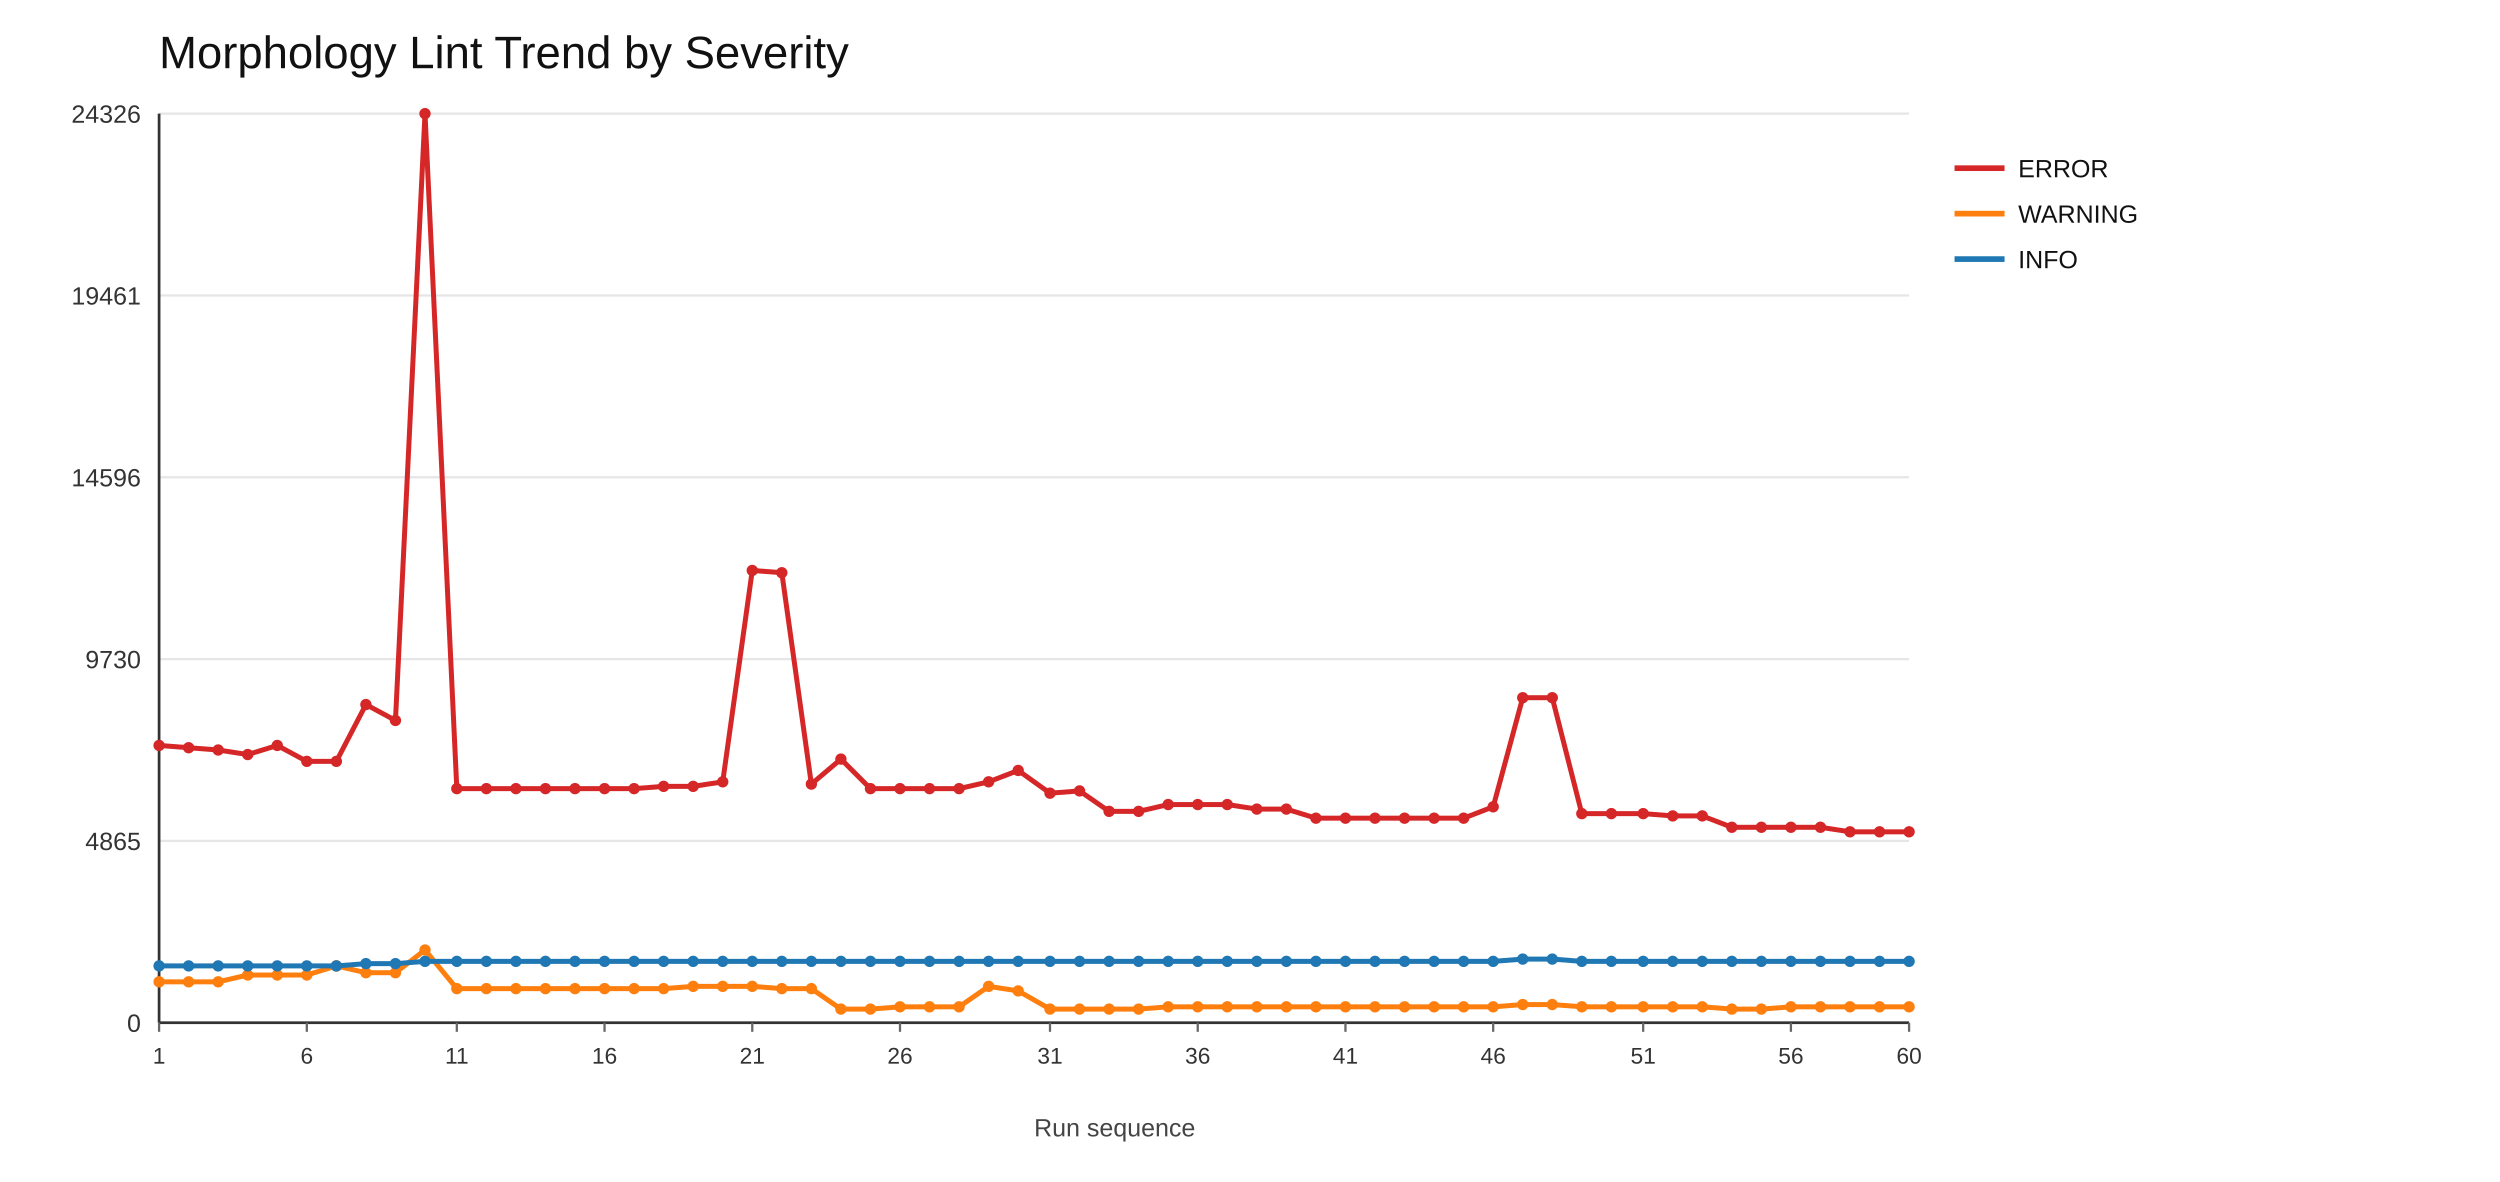
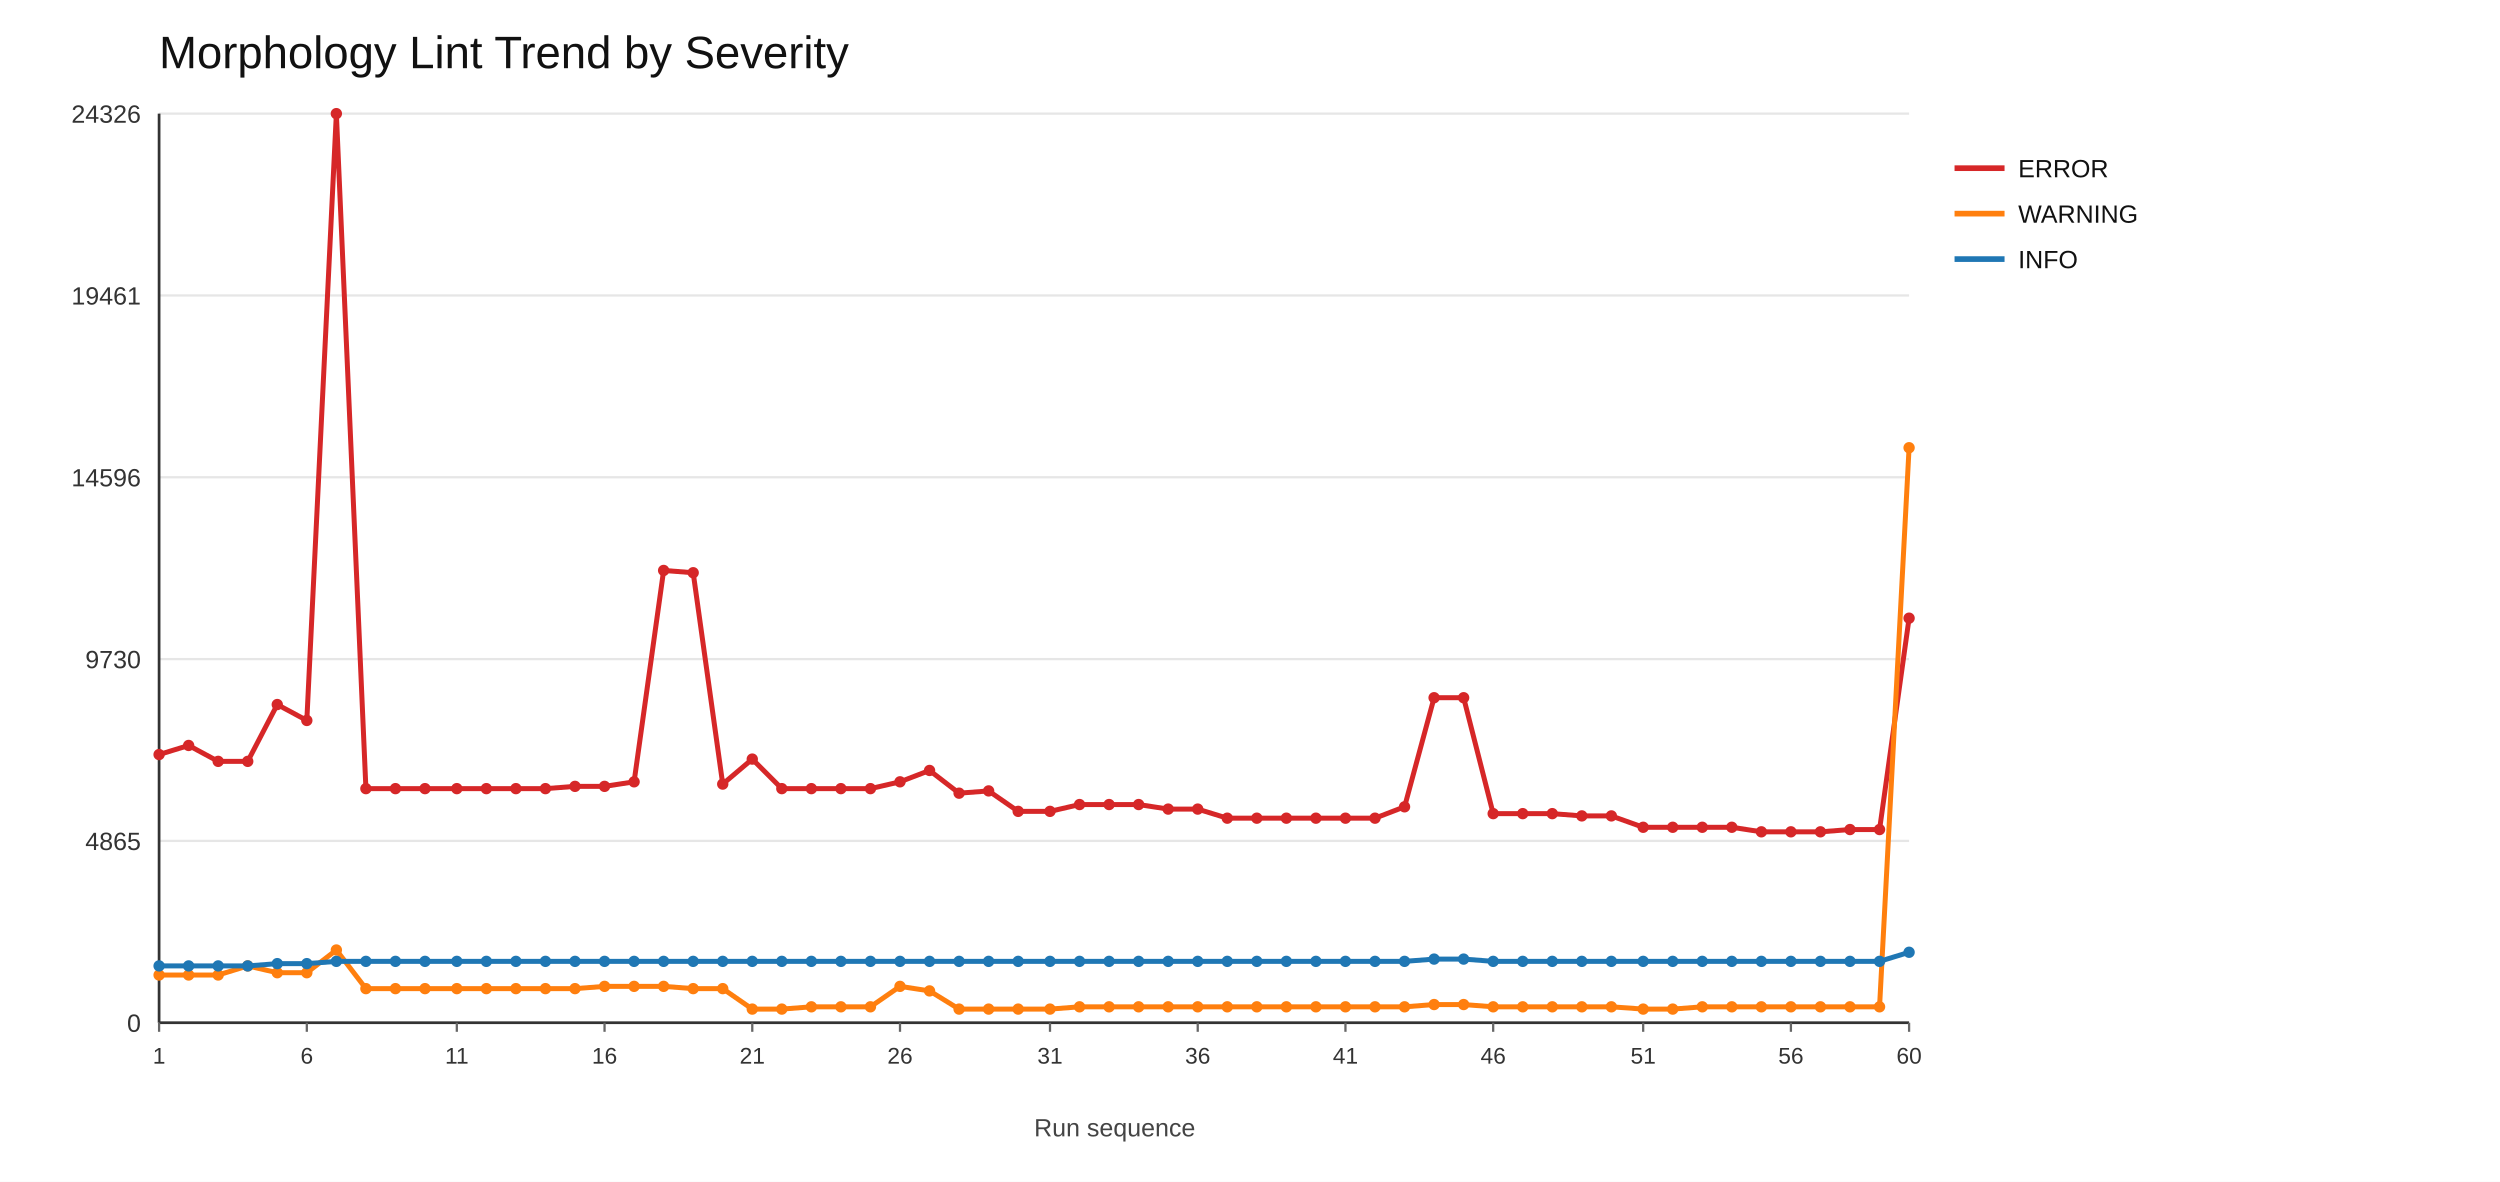
<svg xmlns="http://www.w3.org/2000/svg" width="1100" height="520">
  <rect x="0" y="0" width="1100" height="520" fill="#ffffff" />
  <text x="70" y="30" font-size="20" font-family="Arial" fill="#111">Morphology Lint Trend by Severity</text>
  <line x1="70" y1="450" x2="840" y2="450" stroke="#e6e6e6" stroke-width="1" />
  <text x="62" y="454" font-size="11" font-family="Arial" fill="#333" text-anchor="end">0</text>
  <line x1="70" y1="370" x2="840" y2="370" stroke="#e6e6e6" stroke-width="1" />
  <text x="62" y="374" font-size="11" font-family="Arial" fill="#333" text-anchor="end">4865</text>
  <line x1="70" y1="290" x2="840" y2="290" stroke="#e6e6e6" stroke-width="1" />
  <text x="62" y="294" font-size="11" font-family="Arial" fill="#333" text-anchor="end">9730</text>
  <line x1="70" y1="210" x2="840" y2="210" stroke="#e6e6e6" stroke-width="1" />
  <text x="62" y="214" font-size="11" font-family="Arial" fill="#333" text-anchor="end">14596</text>
  <line x1="70" y1="130" x2="840" y2="130" stroke="#e6e6e6" stroke-width="1" />
  <text x="62" y="134" font-size="11" font-family="Arial" fill="#333" text-anchor="end">19461</text>
  <line x1="70" y1="50" x2="840" y2="50" stroke="#e6e6e6" stroke-width="1" />
  <text x="62" y="54" font-size="11" font-family="Arial" fill="#333" text-anchor="end">24326</text>
  <line x1="70" y1="450" x2="840" y2="450" stroke="#333" stroke-width="1.2" />
  <line x1="70" y1="50" x2="70" y2="450" stroke="#333" stroke-width="1.2" />
  <line x1="70" y1="450" x2="70" y2="454" stroke="#666" stroke-width="1" />
  <text x="70" y="468" font-size="10" font-family="Arial" fill="#333" text-anchor="middle">1</text>
  <line x1="135" y1="450" x2="135" y2="454" stroke="#666" stroke-width="1" />
  <text x="135" y="468" font-size="10" font-family="Arial" fill="#333" text-anchor="middle">6</text>
  <line x1="201" y1="450" x2="201" y2="454" stroke="#666" stroke-width="1" />
  <text x="201" y="468" font-size="10" font-family="Arial" fill="#333" text-anchor="middle">11</text>
  <line x1="266" y1="450" x2="266" y2="454" stroke="#666" stroke-width="1" />
  <text x="266" y="468" font-size="10" font-family="Arial" fill="#333" text-anchor="middle">16</text>
  <line x1="331" y1="450" x2="331" y2="454" stroke="#666" stroke-width="1" />
  <text x="331" y="468" font-size="10" font-family="Arial" fill="#333" text-anchor="middle">21</text>
  <line x1="396" y1="450" x2="396" y2="454" stroke="#666" stroke-width="1" />
  <text x="396" y="468" font-size="10" font-family="Arial" fill="#333" text-anchor="middle">26</text>
  <line x1="462" y1="450" x2="462" y2="454" stroke="#666" stroke-width="1" />
  <text x="462" y="468" font-size="10" font-family="Arial" fill="#333" text-anchor="middle">31</text>
  <line x1="527" y1="450" x2="527" y2="454" stroke="#666" stroke-width="1" />
  <text x="527" y="468" font-size="10" font-family="Arial" fill="#333" text-anchor="middle">36</text>
  <line x1="592" y1="450" x2="592" y2="454" stroke="#666" stroke-width="1" />
  <text x="592" y="468" font-size="10" font-family="Arial" fill="#333" text-anchor="middle">41</text>
  <line x1="657" y1="450" x2="657" y2="454" stroke="#666" stroke-width="1" />
  <text x="657" y="468" font-size="10" font-family="Arial" fill="#333" text-anchor="middle">46</text>
  <line x1="723" y1="450" x2="723" y2="454" stroke="#666" stroke-width="1" />
  <text x="723" y="468" font-size="10" font-family="Arial" fill="#333" text-anchor="middle">51</text>
  <line x1="788" y1="450" x2="788" y2="454" stroke="#666" stroke-width="1" />
  <text x="788" y="468" font-size="10" font-family="Arial" fill="#333" text-anchor="middle">56</text>
  <line x1="840" y1="450" x2="840" y2="454" stroke="#666" stroke-width="1" />
  <text x="840" y="468" font-size="10" font-family="Arial" fill="#333" text-anchor="middle">60</text>
-   <polyline fill="none" stroke="#d62728" stroke-width="2.2" points="70,328 83,329 96,330 109,332 122,328 135,335 148,335 161,310 174,317 187,50 201,347 214,347 227,347 240,347 253,347 266,347 279,347 292,346 305,346 318,344 331,251 344,252 357,345 370,334 383,347 396,347 409,347 422,347 435,344 448,339 462,349 475,348 488,357 501,357 514,354 527,354 540,354 553,356 566,356 579,360 592,360 605,360 618,360 631,360 644,360 657,355 670,307 683,307 696,358 709,358 723,358 736,359 749,359 762,364 775,364 788,364 801,364 814,366 827,366 840,366" />
-   <circle cx="70" cy="328" r="2.5" fill="#d62728" />
-   <circle cx="83" cy="329" r="2.5" fill="#d62728" />
-   <circle cx="96" cy="330" r="2.5" fill="#d62728" />
-   <circle cx="109" cy="332" r="2.5" fill="#d62728" />
-   <circle cx="122" cy="328" r="2.5" fill="#d62728" />
-   <circle cx="135" cy="335" r="2.5" fill="#d62728" />
-   <circle cx="148" cy="335" r="2.5" fill="#d62728" />
-   <circle cx="161" cy="310" r="2.5" fill="#d62728" />
-   <circle cx="174" cy="317" r="2.5" fill="#d62728" />
-   <circle cx="187" cy="50" r="2.5" fill="#d62728" />
+   <polyline fill="none" stroke="#d62728" stroke-width="2.2" points="70,332 83,328 96,335 109,335 122,310 135,317 148,50 161,347 174,347 187,347 201,347 214,347 227,347 240,347 253,346 266,346 279,344 292,251 305,252 318,345 331,334 344,347 357,347 370,347 383,347 396,344 409,339 422,349 435,348 448,357 462,357 475,354 488,354 501,354 514,356 527,356 540,360 553,360 566,360 579,360 592,360 605,360 618,355 631,307 644,307 657,358 670,358 683,358 696,359 709,359 723,364 736,364 749,364 762,364 775,366 788,366 801,366 814,365 827,365 840,272" />
+   <circle cx="70" cy="332" r="2.5" fill="#d62728" />
+   <circle cx="83" cy="328" r="2.5" fill="#d62728" />
+   <circle cx="96" cy="335" r="2.5" fill="#d62728" />
+   <circle cx="109" cy="335" r="2.5" fill="#d62728" />
+   <circle cx="122" cy="310" r="2.5" fill="#d62728" />
+   <circle cx="135" cy="317" r="2.5" fill="#d62728" />
+   <circle cx="148" cy="50" r="2.5" fill="#d62728" />
+   <circle cx="161" cy="347" r="2.5" fill="#d62728" />
+   <circle cx="174" cy="347" r="2.5" fill="#d62728" />
+   <circle cx="187" cy="347" r="2.5" fill="#d62728" />
  <circle cx="201" cy="347" r="2.5" fill="#d62728" />
  <circle cx="214" cy="347" r="2.5" fill="#d62728" />
  <circle cx="227" cy="347" r="2.5" fill="#d62728" />
  <circle cx="240" cy="347" r="2.5" fill="#d62728" />
-   <circle cx="253" cy="347" r="2.5" fill="#d62728" />
-   <circle cx="266" cy="347" r="2.5" fill="#d62728" />
-   <circle cx="279" cy="347" r="2.5" fill="#d62728" />
-   <circle cx="292" cy="346" r="2.5" fill="#d62728" />
-   <circle cx="305" cy="346" r="2.5" fill="#d62728" />
-   <circle cx="318" cy="344" r="2.5" fill="#d62728" />
-   <circle cx="331" cy="251" r="2.5" fill="#d62728" />
-   <circle cx="344" cy="252" r="2.5" fill="#d62728" />
-   <circle cx="357" cy="345" r="2.5" fill="#d62728" />
-   <circle cx="370" cy="334" r="2.5" fill="#d62728" />
+   <circle cx="253" cy="346" r="2.5" fill="#d62728" />
+   <circle cx="266" cy="346" r="2.5" fill="#d62728" />
+   <circle cx="279" cy="344" r="2.5" fill="#d62728" />
+   <circle cx="292" cy="251" r="2.5" fill="#d62728" />
+   <circle cx="305" cy="252" r="2.5" fill="#d62728" />
+   <circle cx="318" cy="345" r="2.5" fill="#d62728" />
+   <circle cx="331" cy="334" r="2.5" fill="#d62728" />
+   <circle cx="344" cy="347" r="2.5" fill="#d62728" />
+   <circle cx="357" cy="347" r="2.5" fill="#d62728" />
+   <circle cx="370" cy="347" r="2.5" fill="#d62728" />
  <circle cx="383" cy="347" r="2.5" fill="#d62728" />
-   <circle cx="396" cy="347" r="2.5" fill="#d62728" />
-   <circle cx="409" cy="347" r="2.5" fill="#d62728" />
-   <circle cx="422" cy="347" r="2.5" fill="#d62728" />
-   <circle cx="435" cy="344" r="2.5" fill="#d62728" />
-   <circle cx="448" cy="339" r="2.5" fill="#d62728" />
-   <circle cx="462" cy="349" r="2.5" fill="#d62728" />
-   <circle cx="475" cy="348" r="2.5" fill="#d62728" />
-   <circle cx="488" cy="357" r="2.5" fill="#d62728" />
-   <circle cx="501" cy="357" r="2.5" fill="#d62728" />
-   <circle cx="514" cy="354" r="2.5" fill="#d62728" />
-   <circle cx="527" cy="354" r="2.5" fill="#d62728" />
-   <circle cx="540" cy="354" r="2.5" fill="#d62728" />
-   <circle cx="553" cy="356" r="2.5" fill="#d62728" />
-   <circle cx="566" cy="356" r="2.5" fill="#d62728" />
+   <circle cx="396" cy="344" r="2.5" fill="#d62728" />
+   <circle cx="409" cy="339" r="2.5" fill="#d62728" />
+   <circle cx="422" cy="349" r="2.5" fill="#d62728" />
+   <circle cx="435" cy="348" r="2.5" fill="#d62728" />
+   <circle cx="448" cy="357" r="2.5" fill="#d62728" />
+   <circle cx="462" cy="357" r="2.5" fill="#d62728" />
+   <circle cx="475" cy="354" r="2.5" fill="#d62728" />
+   <circle cx="488" cy="354" r="2.5" fill="#d62728" />
+   <circle cx="501" cy="354" r="2.5" fill="#d62728" />
+   <circle cx="514" cy="356" r="2.5" fill="#d62728" />
+   <circle cx="527" cy="356" r="2.5" fill="#d62728" />
+   <circle cx="540" cy="360" r="2.5" fill="#d62728" />
+   <circle cx="553" cy="360" r="2.5" fill="#d62728" />
+   <circle cx="566" cy="360" r="2.5" fill="#d62728" />
  <circle cx="579" cy="360" r="2.5" fill="#d62728" />
  <circle cx="592" cy="360" r="2.5" fill="#d62728" />
  <circle cx="605" cy="360" r="2.5" fill="#d62728" />
-   <circle cx="618" cy="360" r="2.5" fill="#d62728" />
-   <circle cx="631" cy="360" r="2.5" fill="#d62728" />
-   <circle cx="644" cy="360" r="2.5" fill="#d62728" />
-   <circle cx="657" cy="355" r="2.5" fill="#d62728" />
-   <circle cx="670" cy="307" r="2.5" fill="#d62728" />
-   <circle cx="683" cy="307" r="2.5" fill="#d62728" />
-   <circle cx="696" cy="358" r="2.5" fill="#d62728" />
-   <circle cx="709" cy="358" r="2.5" fill="#d62728" />
-   <circle cx="723" cy="358" r="2.5" fill="#d62728" />
-   <circle cx="736" cy="359" r="2.5" fill="#d62728" />
-   <circle cx="749" cy="359" r="2.5" fill="#d62728" />
+   <circle cx="618" cy="355" r="2.5" fill="#d62728" />
+   <circle cx="631" cy="307" r="2.5" fill="#d62728" />
+   <circle cx="644" cy="307" r="2.5" fill="#d62728" />
+   <circle cx="657" cy="358" r="2.5" fill="#d62728" />
+   <circle cx="670" cy="358" r="2.5" fill="#d62728" />
+   <circle cx="683" cy="358" r="2.5" fill="#d62728" />
+   <circle cx="696" cy="359" r="2.5" fill="#d62728" />
+   <circle cx="709" cy="359" r="2.5" fill="#d62728" />
+   <circle cx="723" cy="364" r="2.5" fill="#d62728" />
+   <circle cx="736" cy="364" r="2.5" fill="#d62728" />
+   <circle cx="749" cy="364" r="2.5" fill="#d62728" />
  <circle cx="762" cy="364" r="2.5" fill="#d62728" />
-   <circle cx="775" cy="364" r="2.5" fill="#d62728" />
-   <circle cx="788" cy="364" r="2.5" fill="#d62728" />
-   <circle cx="801" cy="364" r="2.5" fill="#d62728" />
-   <circle cx="814" cy="366" r="2.5" fill="#d62728" />
-   <circle cx="827" cy="366" r="2.5" fill="#d62728" />
-   <circle cx="840" cy="366" r="2.5" fill="#d62728" />
+   <circle cx="775" cy="366" r="2.5" fill="#d62728" />
+   <circle cx="788" cy="366" r="2.5" fill="#d62728" />
+   <circle cx="801" cy="366" r="2.5" fill="#d62728" />
+   <circle cx="814" cy="365" r="2.5" fill="#d62728" />
+   <circle cx="827" cy="365" r="2.5" fill="#d62728" />
+   <circle cx="840" cy="272" r="2.5" fill="#d62728" />
  <line x1="860" y1="74" x2="882" y2="74" stroke="#d62728" stroke-width="2.5" />
  <text x="888" y="78" font-size="11" font-family="Arial" fill="#111">ERROR</text>
-   <polyline fill="none" stroke="#ff7f0e" stroke-width="2.2" points="70,432 83,432 96,432 109,429 122,429 135,429 148,425 161,428 174,428 187,418 201,435 214,435 227,435 240,435 253,435 266,435 279,435 292,435 305,434 318,434 331,434 344,435 357,435 370,444 383,444 396,443 409,443 422,443 435,434 448,436 462,444 475,444 488,444 501,444 514,443 527,443 540,443 553,443 566,443 579,443 592,443 605,443 618,443 631,443 644,443 657,443 670,442 683,442 696,443 709,443 723,443 736,443 749,443 762,444 775,444 788,443 801,443 814,443 827,443 840,443" />
-   <circle cx="70" cy="432" r="2.5" fill="#ff7f0e" />
-   <circle cx="83" cy="432" r="2.5" fill="#ff7f0e" />
-   <circle cx="96" cy="432" r="2.5" fill="#ff7f0e" />
-   <circle cx="109" cy="429" r="2.5" fill="#ff7f0e" />
-   <circle cx="122" cy="429" r="2.5" fill="#ff7f0e" />
-   <circle cx="135" cy="429" r="2.5" fill="#ff7f0e" />
-   <circle cx="148" cy="425" r="2.5" fill="#ff7f0e" />
-   <circle cx="161" cy="428" r="2.5" fill="#ff7f0e" />
-   <circle cx="174" cy="428" r="2.5" fill="#ff7f0e" />
-   <circle cx="187" cy="418" r="2.5" fill="#ff7f0e" />
+   <polyline fill="none" stroke="#ff7f0e" stroke-width="2.2" points="70,429 83,429 96,429 109,425 122,428 135,428 148,418 161,435 174,435 187,435 201,435 214,435 227,435 240,435 253,435 266,434 279,434 292,434 305,435 318,435 331,444 344,444 357,443 370,443 383,443 396,434 409,436 422,444 435,444 448,444 462,444 475,443 488,443 501,443 514,443 527,443 540,443 553,443 566,443 579,443 592,443 605,443 618,443 631,442 644,442 657,443 670,443 683,443 696,443 709,443 723,444 736,444 749,443 762,443 775,443 788,443 801,443 814,443 827,443 840,197" />
+   <circle cx="70" cy="429" r="2.5" fill="#ff7f0e" />
+   <circle cx="83" cy="429" r="2.5" fill="#ff7f0e" />
+   <circle cx="96" cy="429" r="2.5" fill="#ff7f0e" />
+   <circle cx="109" cy="425" r="2.5" fill="#ff7f0e" />
+   <circle cx="122" cy="428" r="2.5" fill="#ff7f0e" />
+   <circle cx="135" cy="428" r="2.5" fill="#ff7f0e" />
+   <circle cx="148" cy="418" r="2.5" fill="#ff7f0e" />
+   <circle cx="161" cy="435" r="2.5" fill="#ff7f0e" />
+   <circle cx="174" cy="435" r="2.5" fill="#ff7f0e" />
+   <circle cx="187" cy="435" r="2.5" fill="#ff7f0e" />
  <circle cx="201" cy="435" r="2.5" fill="#ff7f0e" />
  <circle cx="214" cy="435" r="2.5" fill="#ff7f0e" />
  <circle cx="227" cy="435" r="2.5" fill="#ff7f0e" />
  <circle cx="240" cy="435" r="2.5" fill="#ff7f0e" />
  <circle cx="253" cy="435" r="2.5" fill="#ff7f0e" />
-   <circle cx="266" cy="435" r="2.5" fill="#ff7f0e" />
-   <circle cx="279" cy="435" r="2.5" fill="#ff7f0e" />
-   <circle cx="292" cy="435" r="2.5" fill="#ff7f0e" />
-   <circle cx="305" cy="434" r="2.5" fill="#ff7f0e" />
-   <circle cx="318" cy="434" r="2.5" fill="#ff7f0e" />
-   <circle cx="331" cy="434" r="2.5" fill="#ff7f0e" />
-   <circle cx="344" cy="435" r="2.5" fill="#ff7f0e" />
-   <circle cx="357" cy="435" r="2.5" fill="#ff7f0e" />
-   <circle cx="370" cy="444" r="2.5" fill="#ff7f0e" />
-   <circle cx="383" cy="444" r="2.5" fill="#ff7f0e" />
-   <circle cx="396" cy="443" r="2.5" fill="#ff7f0e" />
-   <circle cx="409" cy="443" r="2.5" fill="#ff7f0e" />
-   <circle cx="422" cy="443" r="2.5" fill="#ff7f0e" />
-   <circle cx="435" cy="434" r="2.5" fill="#ff7f0e" />
-   <circle cx="448" cy="436" r="2.5" fill="#ff7f0e" />
+   <circle cx="266" cy="434" r="2.5" fill="#ff7f0e" />
+   <circle cx="279" cy="434" r="2.5" fill="#ff7f0e" />
+   <circle cx="292" cy="434" r="2.5" fill="#ff7f0e" />
+   <circle cx="305" cy="435" r="2.5" fill="#ff7f0e" />
+   <circle cx="318" cy="435" r="2.5" fill="#ff7f0e" />
+   <circle cx="331" cy="444" r="2.5" fill="#ff7f0e" />
+   <circle cx="344" cy="444" r="2.5" fill="#ff7f0e" />
+   <circle cx="357" cy="443" r="2.5" fill="#ff7f0e" />
+   <circle cx="370" cy="443" r="2.5" fill="#ff7f0e" />
+   <circle cx="383" cy="443" r="2.5" fill="#ff7f0e" />
+   <circle cx="396" cy="434" r="2.5" fill="#ff7f0e" />
+   <circle cx="409" cy="436" r="2.5" fill="#ff7f0e" />
+   <circle cx="422" cy="444" r="2.5" fill="#ff7f0e" />
+   <circle cx="435" cy="444" r="2.5" fill="#ff7f0e" />
+   <circle cx="448" cy="444" r="2.5" fill="#ff7f0e" />
  <circle cx="462" cy="444" r="2.5" fill="#ff7f0e" />
-   <circle cx="475" cy="444" r="2.5" fill="#ff7f0e" />
-   <circle cx="488" cy="444" r="2.5" fill="#ff7f0e" />
-   <circle cx="501" cy="444" r="2.5" fill="#ff7f0e" />
+   <circle cx="475" cy="443" r="2.5" fill="#ff7f0e" />
+   <circle cx="488" cy="443" r="2.5" fill="#ff7f0e" />
+   <circle cx="501" cy="443" r="2.5" fill="#ff7f0e" />
  <circle cx="514" cy="443" r="2.5" fill="#ff7f0e" />
  <circle cx="527" cy="443" r="2.5" fill="#ff7f0e" />
  <circle cx="540" cy="443" r="2.5" fill="#ff7f0e" />
  <circle cx="553" cy="443" r="2.5" fill="#ff7f0e" />
  <circle cx="566" cy="443" r="2.5" fill="#ff7f0e" />
  <circle cx="579" cy="443" r="2.5" fill="#ff7f0e" />
  <circle cx="592" cy="443" r="2.5" fill="#ff7f0e" />
  <circle cx="605" cy="443" r="2.5" fill="#ff7f0e" />
  <circle cx="618" cy="443" r="2.5" fill="#ff7f0e" />
-   <circle cx="631" cy="443" r="2.5" fill="#ff7f0e" />
-   <circle cx="644" cy="443" r="2.5" fill="#ff7f0e" />
+   <circle cx="631" cy="442" r="2.5" fill="#ff7f0e" />
+   <circle cx="644" cy="442" r="2.5" fill="#ff7f0e" />
  <circle cx="657" cy="443" r="2.5" fill="#ff7f0e" />
-   <circle cx="670" cy="442" r="2.5" fill="#ff7f0e" />
-   <circle cx="683" cy="442" r="2.5" fill="#ff7f0e" />
+   <circle cx="670" cy="443" r="2.5" fill="#ff7f0e" />
+   <circle cx="683" cy="443" r="2.5" fill="#ff7f0e" />
  <circle cx="696" cy="443" r="2.5" fill="#ff7f0e" />
  <circle cx="709" cy="443" r="2.5" fill="#ff7f0e" />
-   <circle cx="723" cy="443" r="2.5" fill="#ff7f0e" />
-   <circle cx="736" cy="443" r="2.5" fill="#ff7f0e" />
+   <circle cx="723" cy="444" r="2.5" fill="#ff7f0e" />
+   <circle cx="736" cy="444" r="2.5" fill="#ff7f0e" />
  <circle cx="749" cy="443" r="2.5" fill="#ff7f0e" />
-   <circle cx="762" cy="444" r="2.5" fill="#ff7f0e" />
-   <circle cx="775" cy="444" r="2.5" fill="#ff7f0e" />
+   <circle cx="762" cy="443" r="2.5" fill="#ff7f0e" />
+   <circle cx="775" cy="443" r="2.5" fill="#ff7f0e" />
  <circle cx="788" cy="443" r="2.5" fill="#ff7f0e" />
  <circle cx="801" cy="443" r="2.5" fill="#ff7f0e" />
  <circle cx="814" cy="443" r="2.5" fill="#ff7f0e" />
  <circle cx="827" cy="443" r="2.5" fill="#ff7f0e" />
-   <circle cx="840" cy="443" r="2.5" fill="#ff7f0e" />
+   <circle cx="840" cy="197" r="2.5" fill="#ff7f0e" />
  <line x1="860" y1="94" x2="882" y2="94" stroke="#ff7f0e" stroke-width="2.5" />
  <text x="888" y="98" font-size="11" font-family="Arial" fill="#111">WARNING</text>
-   <polyline fill="none" stroke="#1f77b4" stroke-width="2.2" points="70,425 83,425 96,425 109,425 122,425 135,425 148,425 161,424 174,424 187,423 201,423 214,423 227,423 240,423 253,423 266,423 279,423 292,423 305,423 318,423 331,423 344,423 357,423 370,423 383,423 396,423 409,423 422,423 435,423 448,423 462,423 475,423 488,423 501,423 514,423 527,423 540,423 553,423 566,423 579,423 592,423 605,423 618,423 631,423 644,423 657,423 670,422 683,422 696,423 709,423 723,423 736,423 749,423 762,423 775,423 788,423 801,423 814,423 827,423 840,423" />
+   <polyline fill="none" stroke="#1f77b4" stroke-width="2.2" points="70,425 83,425 96,425 109,425 122,424 135,424 148,423 161,423 174,423 187,423 201,423 214,423 227,423 240,423 253,423 266,423 279,423 292,423 305,423 318,423 331,423 344,423 357,423 370,423 383,423 396,423 409,423 422,423 435,423 448,423 462,423 475,423 488,423 501,423 514,423 527,423 540,423 553,423 566,423 579,423 592,423 605,423 618,423 631,422 644,422 657,423 670,423 683,423 696,423 709,423 723,423 736,423 749,423 762,423 775,423 788,423 801,423 814,423 827,423 840,419" />
  <circle cx="70" cy="425" r="2.5" fill="#1f77b4" />
  <circle cx="83" cy="425" r="2.5" fill="#1f77b4" />
  <circle cx="96" cy="425" r="2.5" fill="#1f77b4" />
  <circle cx="109" cy="425" r="2.5" fill="#1f77b4" />
-   <circle cx="122" cy="425" r="2.5" fill="#1f77b4" />
-   <circle cx="135" cy="425" r="2.5" fill="#1f77b4" />
-   <circle cx="148" cy="425" r="2.5" fill="#1f77b4" />
-   <circle cx="161" cy="424" r="2.5" fill="#1f77b4" />
-   <circle cx="174" cy="424" r="2.5" fill="#1f77b4" />
+   <circle cx="122" cy="424" r="2.5" fill="#1f77b4" />
+   <circle cx="135" cy="424" r="2.5" fill="#1f77b4" />
+   <circle cx="148" cy="423" r="2.5" fill="#1f77b4" />
+   <circle cx="161" cy="423" r="2.5" fill="#1f77b4" />
+   <circle cx="174" cy="423" r="2.5" fill="#1f77b4" />
  <circle cx="187" cy="423" r="2.5" fill="#1f77b4" />
  <circle cx="201" cy="423" r="2.5" fill="#1f77b4" />
  <circle cx="214" cy="423" r="2.5" fill="#1f77b4" />
  <circle cx="227" cy="423" r="2.5" fill="#1f77b4" />
  <circle cx="240" cy="423" r="2.5" fill="#1f77b4" />
  <circle cx="253" cy="423" r="2.5" fill="#1f77b4" />
  <circle cx="266" cy="423" r="2.5" fill="#1f77b4" />
  <circle cx="279" cy="423" r="2.5" fill="#1f77b4" />
  <circle cx="292" cy="423" r="2.5" fill="#1f77b4" />
  <circle cx="305" cy="423" r="2.5" fill="#1f77b4" />
  <circle cx="318" cy="423" r="2.5" fill="#1f77b4" />
  <circle cx="331" cy="423" r="2.5" fill="#1f77b4" />
  <circle cx="344" cy="423" r="2.5" fill="#1f77b4" />
  <circle cx="357" cy="423" r="2.5" fill="#1f77b4" />
  <circle cx="370" cy="423" r="2.5" fill="#1f77b4" />
  <circle cx="383" cy="423" r="2.5" fill="#1f77b4" />
  <circle cx="396" cy="423" r="2.5" fill="#1f77b4" />
  <circle cx="409" cy="423" r="2.5" fill="#1f77b4" />
  <circle cx="422" cy="423" r="2.5" fill="#1f77b4" />
  <circle cx="435" cy="423" r="2.5" fill="#1f77b4" />
  <circle cx="448" cy="423" r="2.5" fill="#1f77b4" />
  <circle cx="462" cy="423" r="2.5" fill="#1f77b4" />
  <circle cx="475" cy="423" r="2.5" fill="#1f77b4" />
  <circle cx="488" cy="423" r="2.5" fill="#1f77b4" />
  <circle cx="501" cy="423" r="2.5" fill="#1f77b4" />
  <circle cx="514" cy="423" r="2.5" fill="#1f77b4" />
  <circle cx="527" cy="423" r="2.5" fill="#1f77b4" />
  <circle cx="540" cy="423" r="2.5" fill="#1f77b4" />
  <circle cx="553" cy="423" r="2.5" fill="#1f77b4" />
  <circle cx="566" cy="423" r="2.5" fill="#1f77b4" />
  <circle cx="579" cy="423" r="2.5" fill="#1f77b4" />
  <circle cx="592" cy="423" r="2.5" fill="#1f77b4" />
  <circle cx="605" cy="423" r="2.5" fill="#1f77b4" />
  <circle cx="618" cy="423" r="2.5" fill="#1f77b4" />
-   <circle cx="631" cy="423" r="2.5" fill="#1f77b4" />
-   <circle cx="644" cy="423" r="2.5" fill="#1f77b4" />
+   <circle cx="631" cy="422" r="2.5" fill="#1f77b4" />
+   <circle cx="644" cy="422" r="2.5" fill="#1f77b4" />
  <circle cx="657" cy="423" r="2.5" fill="#1f77b4" />
-   <circle cx="670" cy="422" r="2.5" fill="#1f77b4" />
-   <circle cx="683" cy="422" r="2.5" fill="#1f77b4" />
+   <circle cx="670" cy="423" r="2.5" fill="#1f77b4" />
+   <circle cx="683" cy="423" r="2.5" fill="#1f77b4" />
  <circle cx="696" cy="423" r="2.5" fill="#1f77b4" />
  <circle cx="709" cy="423" r="2.5" fill="#1f77b4" />
  <circle cx="723" cy="423" r="2.5" fill="#1f77b4" />
  <circle cx="736" cy="423" r="2.5" fill="#1f77b4" />
  <circle cx="749" cy="423" r="2.5" fill="#1f77b4" />
  <circle cx="762" cy="423" r="2.5" fill="#1f77b4" />
  <circle cx="775" cy="423" r="2.5" fill="#1f77b4" />
  <circle cx="788" cy="423" r="2.5" fill="#1f77b4" />
  <circle cx="801" cy="423" r="2.5" fill="#1f77b4" />
  <circle cx="814" cy="423" r="2.5" fill="#1f77b4" />
  <circle cx="827" cy="423" r="2.5" fill="#1f77b4" />
-   <circle cx="840" cy="423" r="2.5" fill="#1f77b4" />
+   <circle cx="840" cy="419" r="2.5" fill="#1f77b4" />
  <line x1="860" y1="114" x2="882" y2="114" stroke="#1f77b4" stroke-width="2.5" />
  <text x="888" y="118" font-size="11" font-family="Arial" fill="#111">INFO</text>
  <text x="455" y="500" font-size="11" font-family="Arial" fill="#444">Run sequence</text>
</svg>
